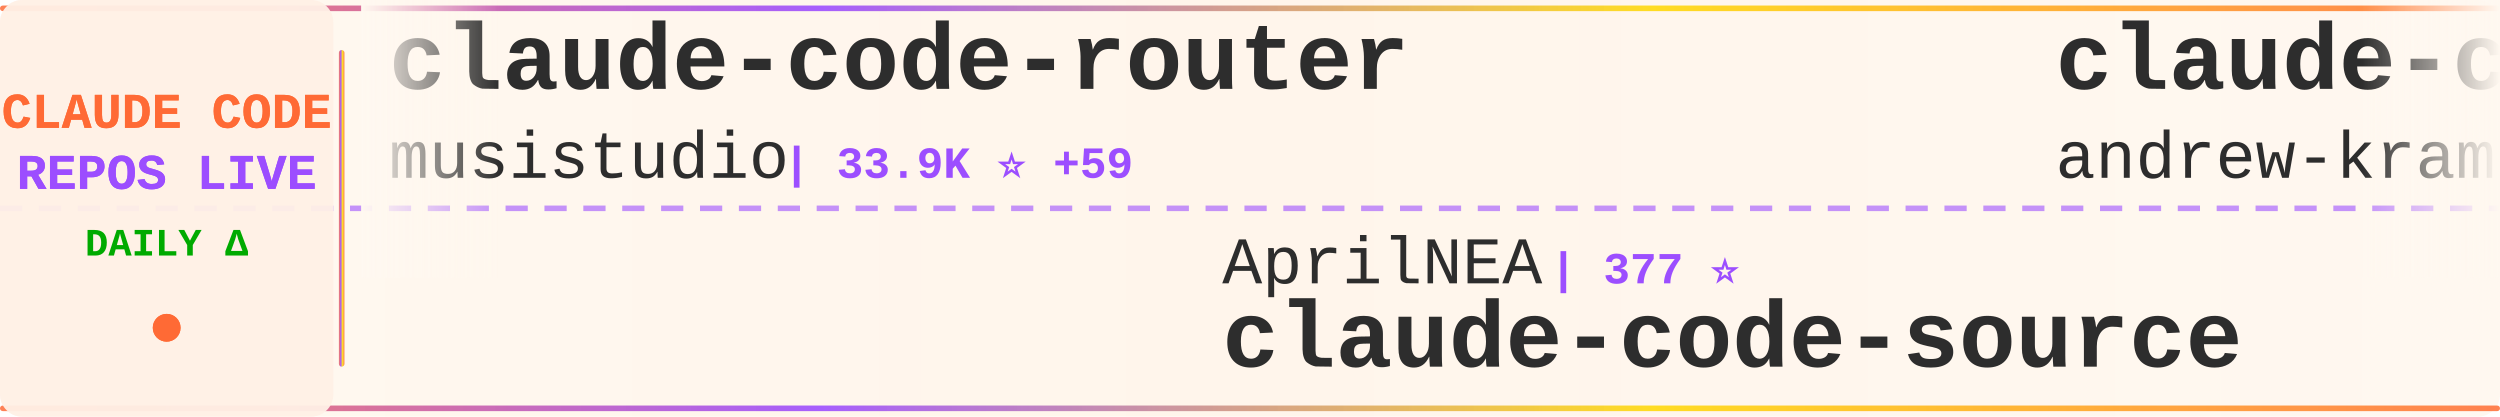
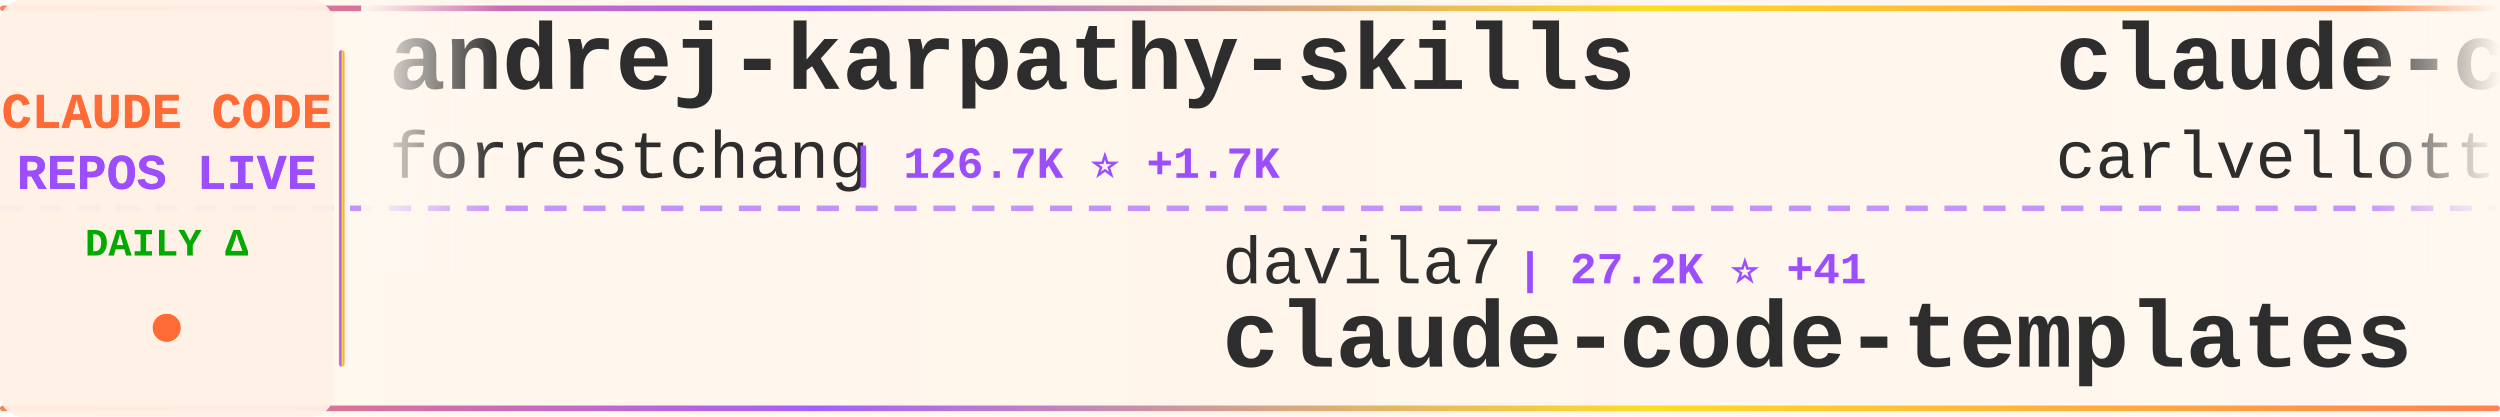
<svg xmlns="http://www.w3.org/2000/svg" width="900" height="150">
  <defs>
    <linearGradient id="tickerBg" x1="0%" y1="0%" x2="100%" y2="0%">
      <stop offset="0%" style="stop-color:#fff8f0;stop-opacity:0.98" />
      <stop offset="50%" style="stop-color:#fff5eb;stop-opacity:1" />
      <stop offset="100%" style="stop-color:#fff8f0;stop-opacity:0.98" />
    </linearGradient>
    <linearGradient id="borderGrad" x1="0%" y1="0%" x2="100%" y2="0%">
      <stop offset="0%" style="stop-color:#FF6B35;stop-opacity:0.85">
        <animate attributeName="stop-opacity" values="0.85;1;0.85" dur="2s" repeatCount="indefinite" />
      </stop>
      <stop offset="33%" style="stop-color:#9C4EFF;stop-opacity:0.9">
        <animate attributeName="stop-opacity" values="0.9;1;0.9" dur="2.2s" repeatCount="indefinite" />
      </stop>
      <stop offset="66%" style="stop-color:#FFD700;stop-opacity:0.85">
        <animate attributeName="stop-opacity" values="0.85;1;0.85" dur="1.8s" repeatCount="indefinite" />
      </stop>
      <stop offset="100%" style="stop-color:#FF6B35;stop-opacity:0.85">
        <animate attributeName="stop-opacity" values="0.85;1;0.85" dur="2s" repeatCount="indefinite" />
      </stop>
    </linearGradient>
    <filter id="textGlow">
      <feGaussianBlur stdDeviation="0.15" result="coloredBlur" />
      <feMerge>
        <feMergeNode in="coloredBlur" />
        <feMergeNode in="SourceGraphic" />
      </feMerge>
    </filter>
    <filter id="metricGlow">
      <feGaussianBlur stdDeviation="0.2" result="coloredBlur" />
      <feMerge>
        <feMergeNode in="coloredBlur" />
        <feMergeNode in="SourceGraphic" />
      </feMerge>
    </filter>
    <linearGradient id="leftFade" x1="0%" y1="0%" x2="100%" y2="0%">
      <stop offset="0%" style="stop-color:#fff8f0;stop-opacity:1" />
      <stop offset="100%" style="stop-color:#fff8f0;stop-opacity:0" />
    </linearGradient>
    <linearGradient id="rightFade" x1="0%" y1="0%" x2="100%" y2="0%">
      <stop offset="0%" style="stop-color:#fff8f0;stop-opacity:0" />
      <stop offset="100%" style="stop-color:#fff8f0;stop-opacity:1" />
    </linearGradient>
  </defs>
  <rect width="900" height="150" fill="url(#tickerBg)" rx="8" />
  <rect x="0" y="2" width="900" height="2" fill="url(#borderGrad)" rx="1" />
  <rect x="0" y="146" width="900" height="2" fill="url(#borderGrad)" rx="1" />
  <line x1="0" y1="75" x2="900" y2="75" stroke="#9C4EFF" stroke-width="2" stroke-dasharray="8 6" opacity="0.6" />
  <rect x="0" y="0" width="120" height="150" fill="#fff0e6" opacity="0.95" rx="8" />
  <text x="60" y="46" font-family="'Courier New', monospace" font-size="18" font-weight="bold" fill="#FF6B35" text-anchor="middle" filter="url(#textGlow)">
    CLAUDE CODE
  </text>
  <text x="60" y="68" font-family="'Courier New', monospace" font-size="18" font-weight="bold" fill="#9C4EFF" text-anchor="middle" filter="url(#textGlow)">
    REPOS LIVE
  </text>
  <text x="60" y="92" font-family="'Courier New', monospace" font-size="14" font-weight="bold" fill="#00aa00" text-anchor="middle">
    DAILY Δ
  </text>
  <circle cx="60" cy="118" r="5" fill="#FF6B35" filter="url(#metricGlow)">
    <animate attributeName="r" values="4;6;4" dur="1.5s" repeatCount="indefinite" />
    <animate attributeName="opacity" values="0.6;1;0.6" dur="1.5s" repeatCount="indefinite" />
  </circle>
  <rect x="122" y="18" width="2" height="114" fill="url(#borderGrad)" rx="1" />
  <clipPath id="tickerClip">
    <rect x="130" y="0" width="770" height="150" />
  </clipPath>
  <g clip-path="url(#tickerClip)">
    <g id="tickerItems">
      <animateTransform attributeName="transform" attributeType="XML" type="translate" from="0 0" to="-3000 0" dur="54s" repeatCount="indefinite" />
      <g transform="translate(0, 0)">
-         <text x="140" y="32" font-family="'Courier New', monospace" font-size="34" font-weight="bold" fill="#2d2d2d">claude-code-router</text>
-         <text x="140" y="64" font-family="'Courier New', monospace" font-size="24" font-weight="normal" fill="#2d2d2d" opacity="1.0">musistudio</text>
-         <text x="282" y="64" font-family="'Courier New', monospace" font-size="16" font-weight="bold" fill="#9C4EFF"> | 33.9K ⭐ +59</text>
+         <text x="140" y="32" font-family="'Courier New', monospace" font-size="34" font-weight="bold" fill="#2d2d2d">andrej-karpathy-skills</text>
+         <text x="140" y="64" font-family="'Courier New', monospace" font-size="24" font-weight="normal" fill="#2d2d2d" opacity="1.0">forrestchang</text>
+         <text x="306" y="64" font-family="'Courier New', monospace" font-size="16" font-weight="bold" fill="#9C4EFF"> | 126.7K ⭐ +1.7K</text>
      </g>
      <g transform="translate(300, 0)">
-         <text x="140" y="102" font-family="'Courier New', monospace" font-size="24" font-weight="normal" fill="#2d2d2d" opacity="1.0">AprilNEA</text>
-         <text x="258" y="102" font-family="'Courier New', monospace" font-size="16" font-weight="bold" fill="#9C4EFF"> | 377 ⭐</text>
-         <text x="140" y="132" font-family="'Courier New', monospace" font-size="34" font-weight="bold" fill="#2d2d2d">claude-code-source</text>
+         <text x="140" y="102" font-family="'Courier New', monospace" font-size="24" font-weight="normal" fill="#2d2d2d" opacity="1.0">davila7</text>
+         <text x="246" y="102" font-family="'Courier New', monospace" font-size="16" font-weight="bold" fill="#9C4EFF"> | 27.2K ⭐ +41</text>
+         <text x="140" y="132" font-family="'Courier New', monospace" font-size="34" font-weight="bold" fill="#2d2d2d">claude-code-templates</text>
      </g>
      <g transform="translate(600, 0)">
-         <text x="140" y="32" font-family="'Courier New', monospace" font-size="34" font-weight="bold" fill="#2d2d2d">claude-code-source-build</text>
-         <text x="140" y="64" font-family="'Courier New', monospace" font-size="24" font-weight="normal" fill="#2d2d2d" opacity="1.0">andrew-kramer-inno</text>
-         <text x="378" y="64" font-family="'Courier New', monospace" font-size="16" font-weight="bold" fill="#9C4EFF"> | 587 ⭐</text>
+         <text x="140" y="32" font-family="'Courier New', monospace" font-size="34" font-weight="bold" fill="#2d2d2d">claude-code-pm-course</text>
+         <text x="140" y="64" font-family="'Courier New', monospace" font-size="24" font-weight="normal" fill="#2d2d2d" opacity="1.0">carlvellotti</text>
+         <text x="306" y="64" font-family="'Courier New', monospace" font-size="16" font-weight="bold" fill="#9C4EFF"> | 2.0K ⭐ +6</text>
      </g>
      <g transform="translate(900, 0)">
-         <text x="140" y="102" font-family="'Courier New', monospace" font-size="24" font-weight="normal" fill="#2d2d2d" opacity="1.0">huangserva</text>
-         <text x="282" y="102" font-family="'Courier New', monospace" font-size="16" font-weight="bold" fill="#9C4EFF"> | 579 ⭐ +1</text>
-         <text x="140" y="132" font-family="'Courier New', monospace" font-size="34" font-weight="bold" fill="#2d2d2d">claude-code-cli</text>
+         <text x="140" y="102" font-family="'Courier New', monospace" font-size="24" font-weight="normal" fill="#2d2d2d" opacity="1.0">ghuntley</text>
+         <text x="258" y="102" font-family="'Courier New', monospace" font-size="16" font-weight="bold" fill="#9C4EFF"> | 976 ⭐</text>
+         <text x="140" y="132" font-family="'Courier New', monospace" font-size="34" font-weight="bold" fill="#2d2d2d">claude-code-source-code-...</text>
      </g>
      <g transform="translate(1200, 0)">
-         <text x="140" y="32" font-family="'Courier New', monospace" font-size="34" font-weight="bold" fill="#2d2d2d">free-claude-code</text>
-         <text x="140" y="64" font-family="'Courier New', monospace" font-size="24" font-weight="normal" fill="#2d2d2d" opacity="1.0">Alishahryar1</text>
-         <text x="306" y="64" font-family="'Courier New', monospace" font-size="16" font-weight="bold" fill="#9C4EFF"> | 24.0K ⭐ +292</text>
+         <text x="140" y="32" font-family="'Courier New', monospace" font-size="34" font-weight="bold" fill="#2d2d2d">Auto-claude-code-researc...</text>
+         <text x="140" y="64" font-family="'Courier New', monospace" font-size="24" font-weight="normal" fill="#2d2d2d" opacity="1.0">wanshuiyin</text>
+         <text x="282" y="64" font-family="'Courier New', monospace" font-size="16" font-weight="bold" fill="#9C4EFF"> | 9.0K ⭐ +147</text>
      </g>
      <g transform="translate(1500, 0)">
-         <text x="140" y="102" font-family="'Courier New', monospace" font-size="24" font-weight="normal" fill="#2d2d2d" opacity="1.0">eyaltoledano</text>
-         <text x="306" y="102" font-family="'Courier New', monospace" font-size="16" font-weight="bold" fill="#9C4EFF"> | 27.1K ⭐ +17</text>
-         <text x="140" y="132" font-family="'Courier New', monospace" font-size="34" font-weight="bold" fill="#2d2d2d">claude-task-master</text>
+         <text x="140" y="102" font-family="'Courier New', monospace" font-size="24" font-weight="normal" fill="#2d2d2d" opacity="1.0">diet103</text>
+         <text x="246" y="102" font-family="'Courier New', monospace" font-size="16" font-weight="bold" fill="#9C4EFF"> | 9.6K ⭐ +2</text>
+         <text x="140" y="132" font-family="'Courier New', monospace" font-size="34" font-weight="bold" fill="#2d2d2d">claude-code-infrastructu...</text>
      </g>
      <g transform="translate(1800, 0)">
-         <text x="140" y="32" font-family="'Courier New', monospace" font-size="34" font-weight="bold" fill="#2d2d2d">claude-code-local</text>
-         <text x="140" y="64" font-family="'Courier New', monospace" font-size="24" font-weight="normal" fill="#2d2d2d" opacity="1.0">nicedreamzapp</text>
-         <text x="318" y="64" font-family="'Courier New', monospace" font-size="16" font-weight="bold" fill="#9C4EFF"> | 2.6K ⭐ +22</text>
+         <text x="140" y="32" font-family="'Courier New', monospace" font-size="34" font-weight="bold" fill="#2d2d2d">claude-code-source</text>
+         <text x="140" y="64" font-family="'Courier New', monospace" font-size="24" font-weight="normal" fill="#2d2d2d" opacity="1.0">AprilNEA</text>
+         <text x="258" y="64" font-family="'Courier New', monospace" font-size="16" font-weight="bold" fill="#9C4EFF"> | 377 ⭐</text>
      </g>
      <g transform="translate(2100, 0)">
-         <text x="140" y="102" font-family="'Courier New', monospace" font-size="24" font-weight="normal" fill="#2d2d2d" opacity="1.0">frankbria</text>
-         <text x="270" y="102" font-family="'Courier New', monospace" font-size="16" font-weight="bold" fill="#9C4EFF"> | 9.1K ⭐ +18</text>
-         <text x="140" y="132" font-family="'Courier New', monospace" font-size="34" font-weight="bold" fill="#2d2d2d">ralph-claude-code</text>
+         <text x="140" y="102" font-family="'Courier New', monospace" font-size="24" font-weight="normal" fill="#2d2d2d" opacity="1.0">liuup</text>
+         <text x="222" y="102" font-family="'Courier New', monospace" font-size="16" font-weight="bold" fill="#9C4EFF"> | 2.4K ⭐ +29</text>
+         <text x="140" y="132" font-family="'Courier New', monospace" font-size="34" font-weight="bold" fill="#2d2d2d">claude-code-analysis</text>
      </g>
      <g transform="translate(2400, 0)">
-         <text x="140" y="32" font-family="'Courier New', monospace" font-size="34" font-weight="bold" fill="#2d2d2d">learn-claude-code</text>
-         <text x="140" y="64" font-family="'Courier New', monospace" font-size="24" font-weight="normal" fill="#2d2d2d" opacity="1.0">shareAI-lab</text>
-         <text x="294" y="64" font-family="'Courier New', monospace" font-size="16" font-weight="bold" fill="#9C4EFF"> | 60.0K ⭐ +258</text>
+         <text x="140" y="32" font-family="'Courier New', monospace" font-size="34" font-weight="bold" fill="#2d2d2d">claude-code-my-workflow</text>
+         <text x="140" y="64" font-family="'Courier New', monospace" font-size="24" font-weight="normal" fill="#2d2d2d" opacity="1.0">pedrohcgs</text>
+         <text x="270" y="64" font-family="'Courier New', monospace" font-size="16" font-weight="bold" fill="#9C4EFF"> | 1.1K ⭐ +1</text>
      </g>
      <g transform="translate(2700, 0)">
-         <text x="140" y="102" font-family="'Courier New', monospace" font-size="24" font-weight="normal" fill="#2d2d2d" opacity="1.0">forrestchang</text>
-         <text x="306" y="102" font-family="'Courier New', monospace" font-size="16" font-weight="bold" fill="#9C4EFF"> | 126.5K ⭐ +1.7K</text>
-         <text x="140" y="132" font-family="'Courier New', monospace" font-size="34" font-weight="bold" fill="#2d2d2d">andrej-karpathy-skills</text>
+         <text x="140" y="102" font-family="'Courier New', monospace" font-size="24" font-weight="normal" fill="#2d2d2d" opacity="1.0">LING71671</text>
+         <text x="270" y="102" font-family="'Courier New', monospace" font-size="16" font-weight="bold" fill="#9C4EFF"> | 827 ⭐ +4</text>
+         <text x="140" y="132" font-family="'Courier New', monospace" font-size="34" font-weight="bold" fill="#2d2d2d">Open-ClaudeCode</text>
      </g>
      <g transform="translate(3000, 0)">
-         <text x="140" y="32" font-family="'Courier New', monospace" font-size="34" font-weight="bold" fill="#2d2d2d">claude-code-router</text>
-         <text x="140" y="64" font-family="'Courier New', monospace" font-size="24" font-weight="normal" fill="#2d2d2d" opacity="1.0">musistudio</text>
-         <text x="282" y="64" font-family="'Courier New', monospace" font-size="16" font-weight="bold" fill="#9C4EFF"> | 33.9K ⭐ +59</text>
+         <text x="140" y="32" font-family="'Courier New', monospace" font-size="34" font-weight="bold" fill="#2d2d2d">andrej-karpathy-skills</text>
+         <text x="140" y="64" font-family="'Courier New', monospace" font-size="24" font-weight="normal" fill="#2d2d2d" opacity="1.0">forrestchang</text>
+         <text x="306" y="64" font-family="'Courier New', monospace" font-size="16" font-weight="bold" fill="#9C4EFF"> | 126.7K ⭐ +1.7K</text>
      </g>
      <g transform="translate(3300, 0)">
-         <text x="140" y="102" font-family="'Courier New', monospace" font-size="24" font-weight="normal" fill="#2d2d2d" opacity="1.0">AprilNEA</text>
-         <text x="258" y="102" font-family="'Courier New', monospace" font-size="16" font-weight="bold" fill="#9C4EFF"> | 377 ⭐</text>
-         <text x="140" y="132" font-family="'Courier New', monospace" font-size="34" font-weight="bold" fill="#2d2d2d">claude-code-source</text>
+         <text x="140" y="102" font-family="'Courier New', monospace" font-size="24" font-weight="normal" fill="#2d2d2d" opacity="1.0">davila7</text>
+         <text x="246" y="102" font-family="'Courier New', monospace" font-size="16" font-weight="bold" fill="#9C4EFF"> | 27.2K ⭐ +41</text>
+         <text x="140" y="132" font-family="'Courier New', monospace" font-size="34" font-weight="bold" fill="#2d2d2d">claude-code-templates</text>
      </g>
      <g transform="translate(3600, 0)">
-         <text x="140" y="32" font-family="'Courier New', monospace" font-size="34" font-weight="bold" fill="#2d2d2d">claude-code-source-build</text>
-         <text x="140" y="64" font-family="'Courier New', monospace" font-size="24" font-weight="normal" fill="#2d2d2d" opacity="1.0">andrew-kramer-inno</text>
-         <text x="378" y="64" font-family="'Courier New', monospace" font-size="16" font-weight="bold" fill="#9C4EFF"> | 587 ⭐</text>
+         <text x="140" y="32" font-family="'Courier New', monospace" font-size="34" font-weight="bold" fill="#2d2d2d">claude-code-pm-course</text>
+         <text x="140" y="64" font-family="'Courier New', monospace" font-size="24" font-weight="normal" fill="#2d2d2d" opacity="1.0">carlvellotti</text>
+         <text x="306" y="64" font-family="'Courier New', monospace" font-size="16" font-weight="bold" fill="#9C4EFF"> | 2.0K ⭐ +6</text>
      </g>
      <g transform="translate(3900, 0)">
-         <text x="140" y="102" font-family="'Courier New', monospace" font-size="24" font-weight="normal" fill="#2d2d2d" opacity="1.0">huangserva</text>
-         <text x="282" y="102" font-family="'Courier New', monospace" font-size="16" font-weight="bold" fill="#9C4EFF"> | 579 ⭐ +1</text>
-         <text x="140" y="132" font-family="'Courier New', monospace" font-size="34" font-weight="bold" fill="#2d2d2d">claude-code-cli</text>
+         <text x="140" y="102" font-family="'Courier New', monospace" font-size="24" font-weight="normal" fill="#2d2d2d" opacity="1.0">ghuntley</text>
+         <text x="258" y="102" font-family="'Courier New', monospace" font-size="16" font-weight="bold" fill="#9C4EFF"> | 976 ⭐</text>
+         <text x="140" y="132" font-family="'Courier New', monospace" font-size="34" font-weight="bold" fill="#2d2d2d">claude-code-source-code-...</text>
      </g>
    </g>
  </g>
  <rect x="130" y="0" width="50" height="100" fill="url(#leftFade)" />
  <rect x="850" y="0" width="50" height="100" fill="url(#rightFade)" />
</svg>
